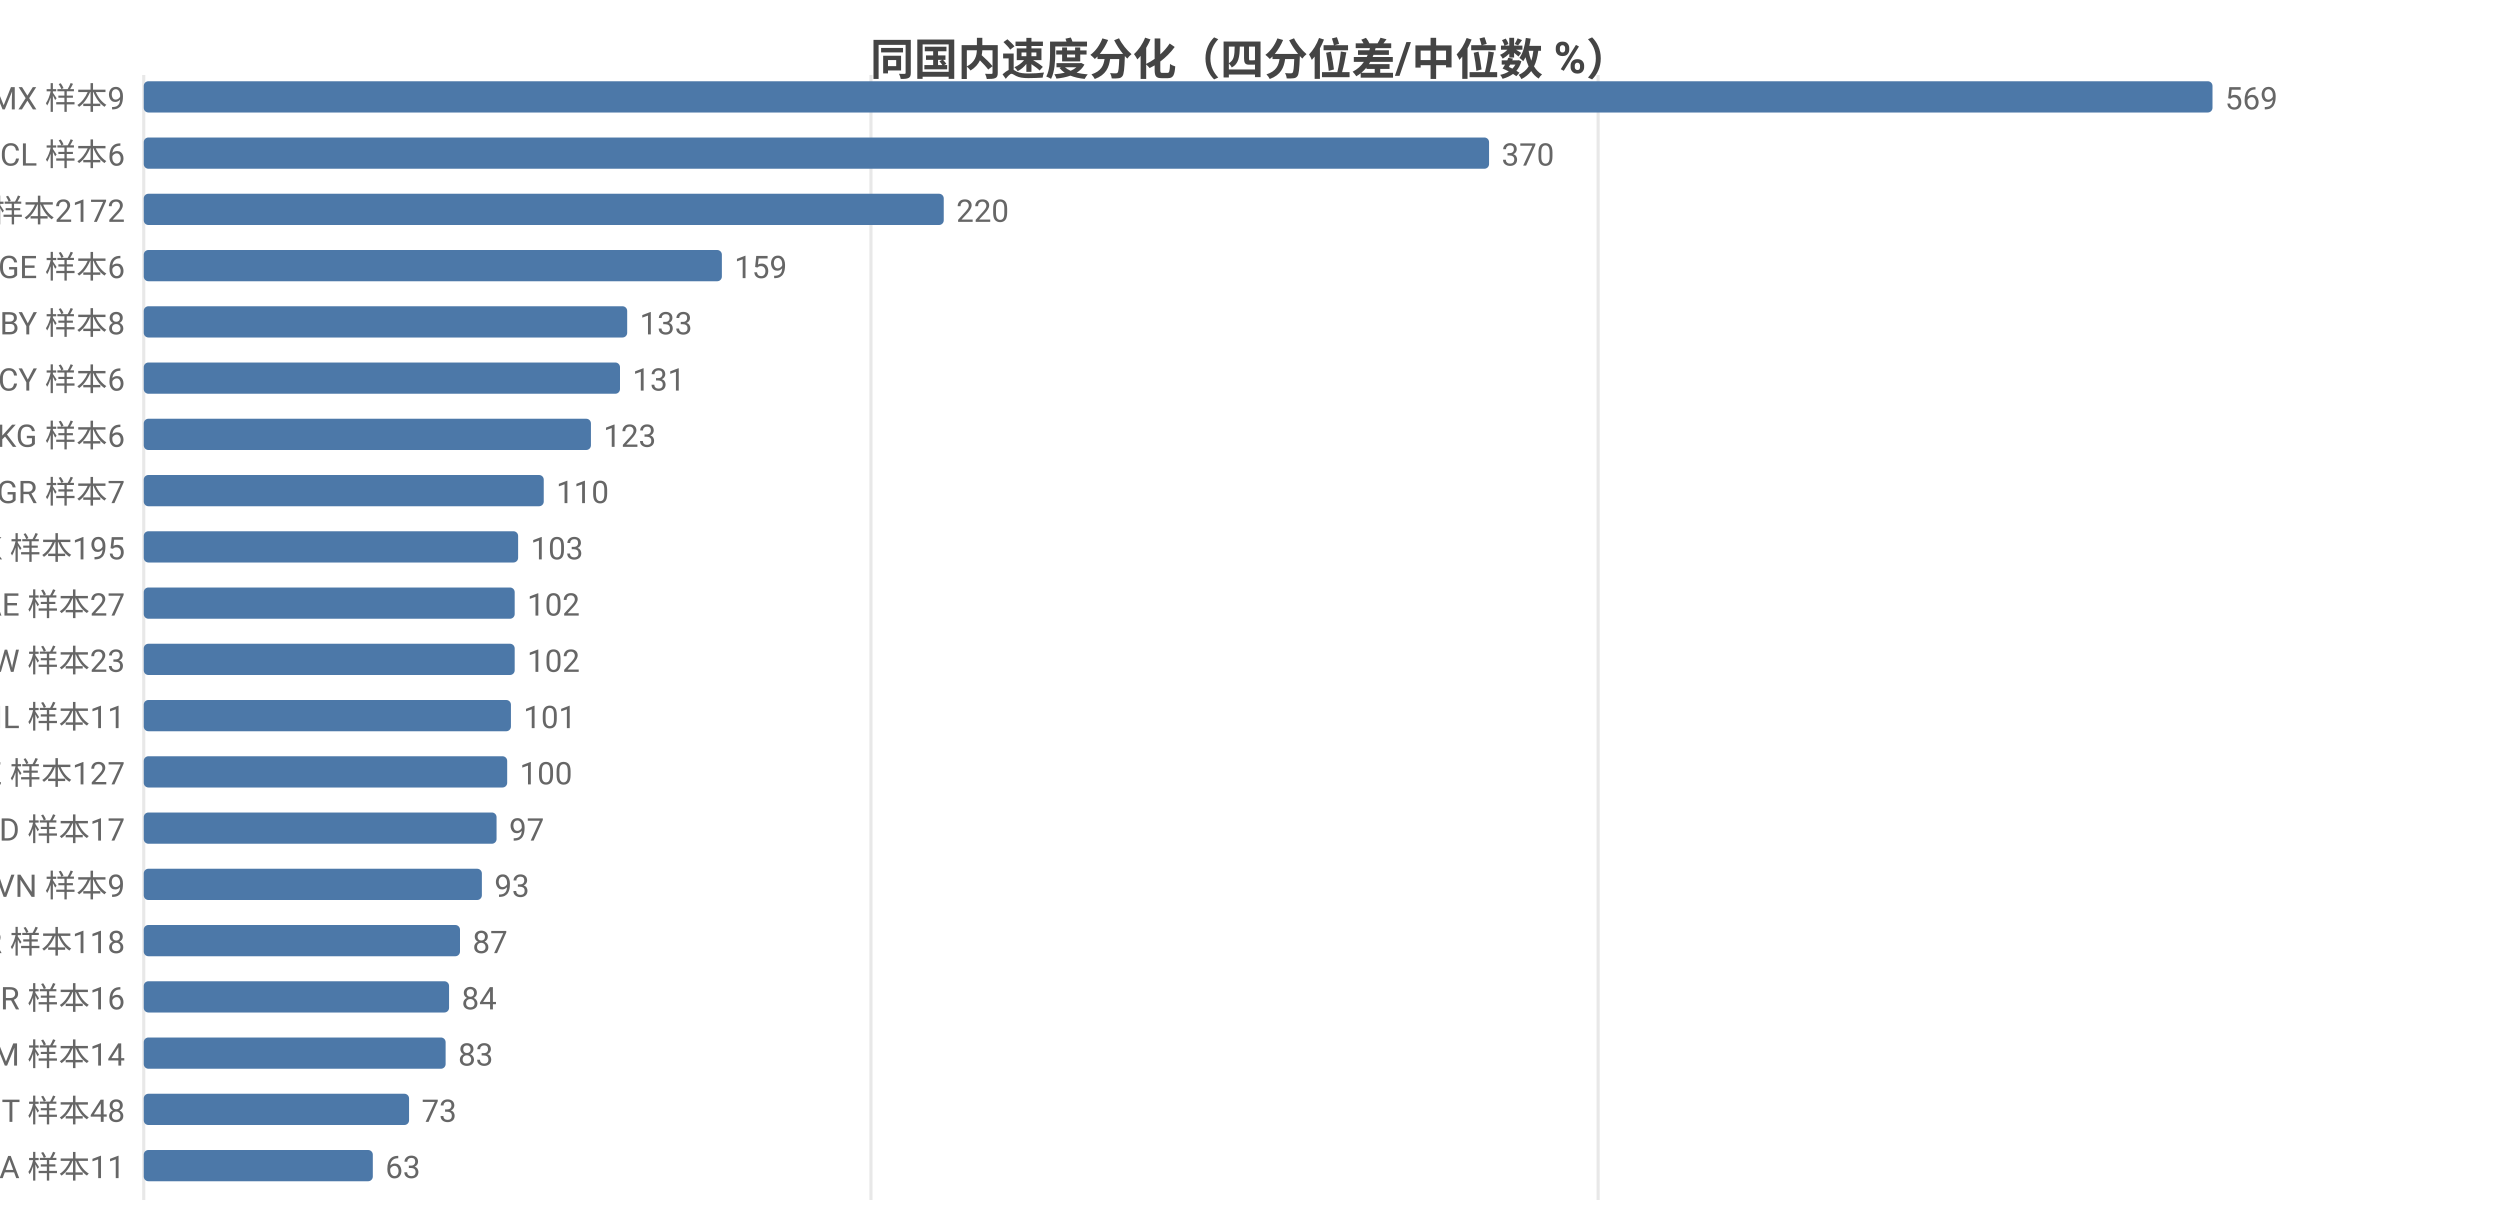
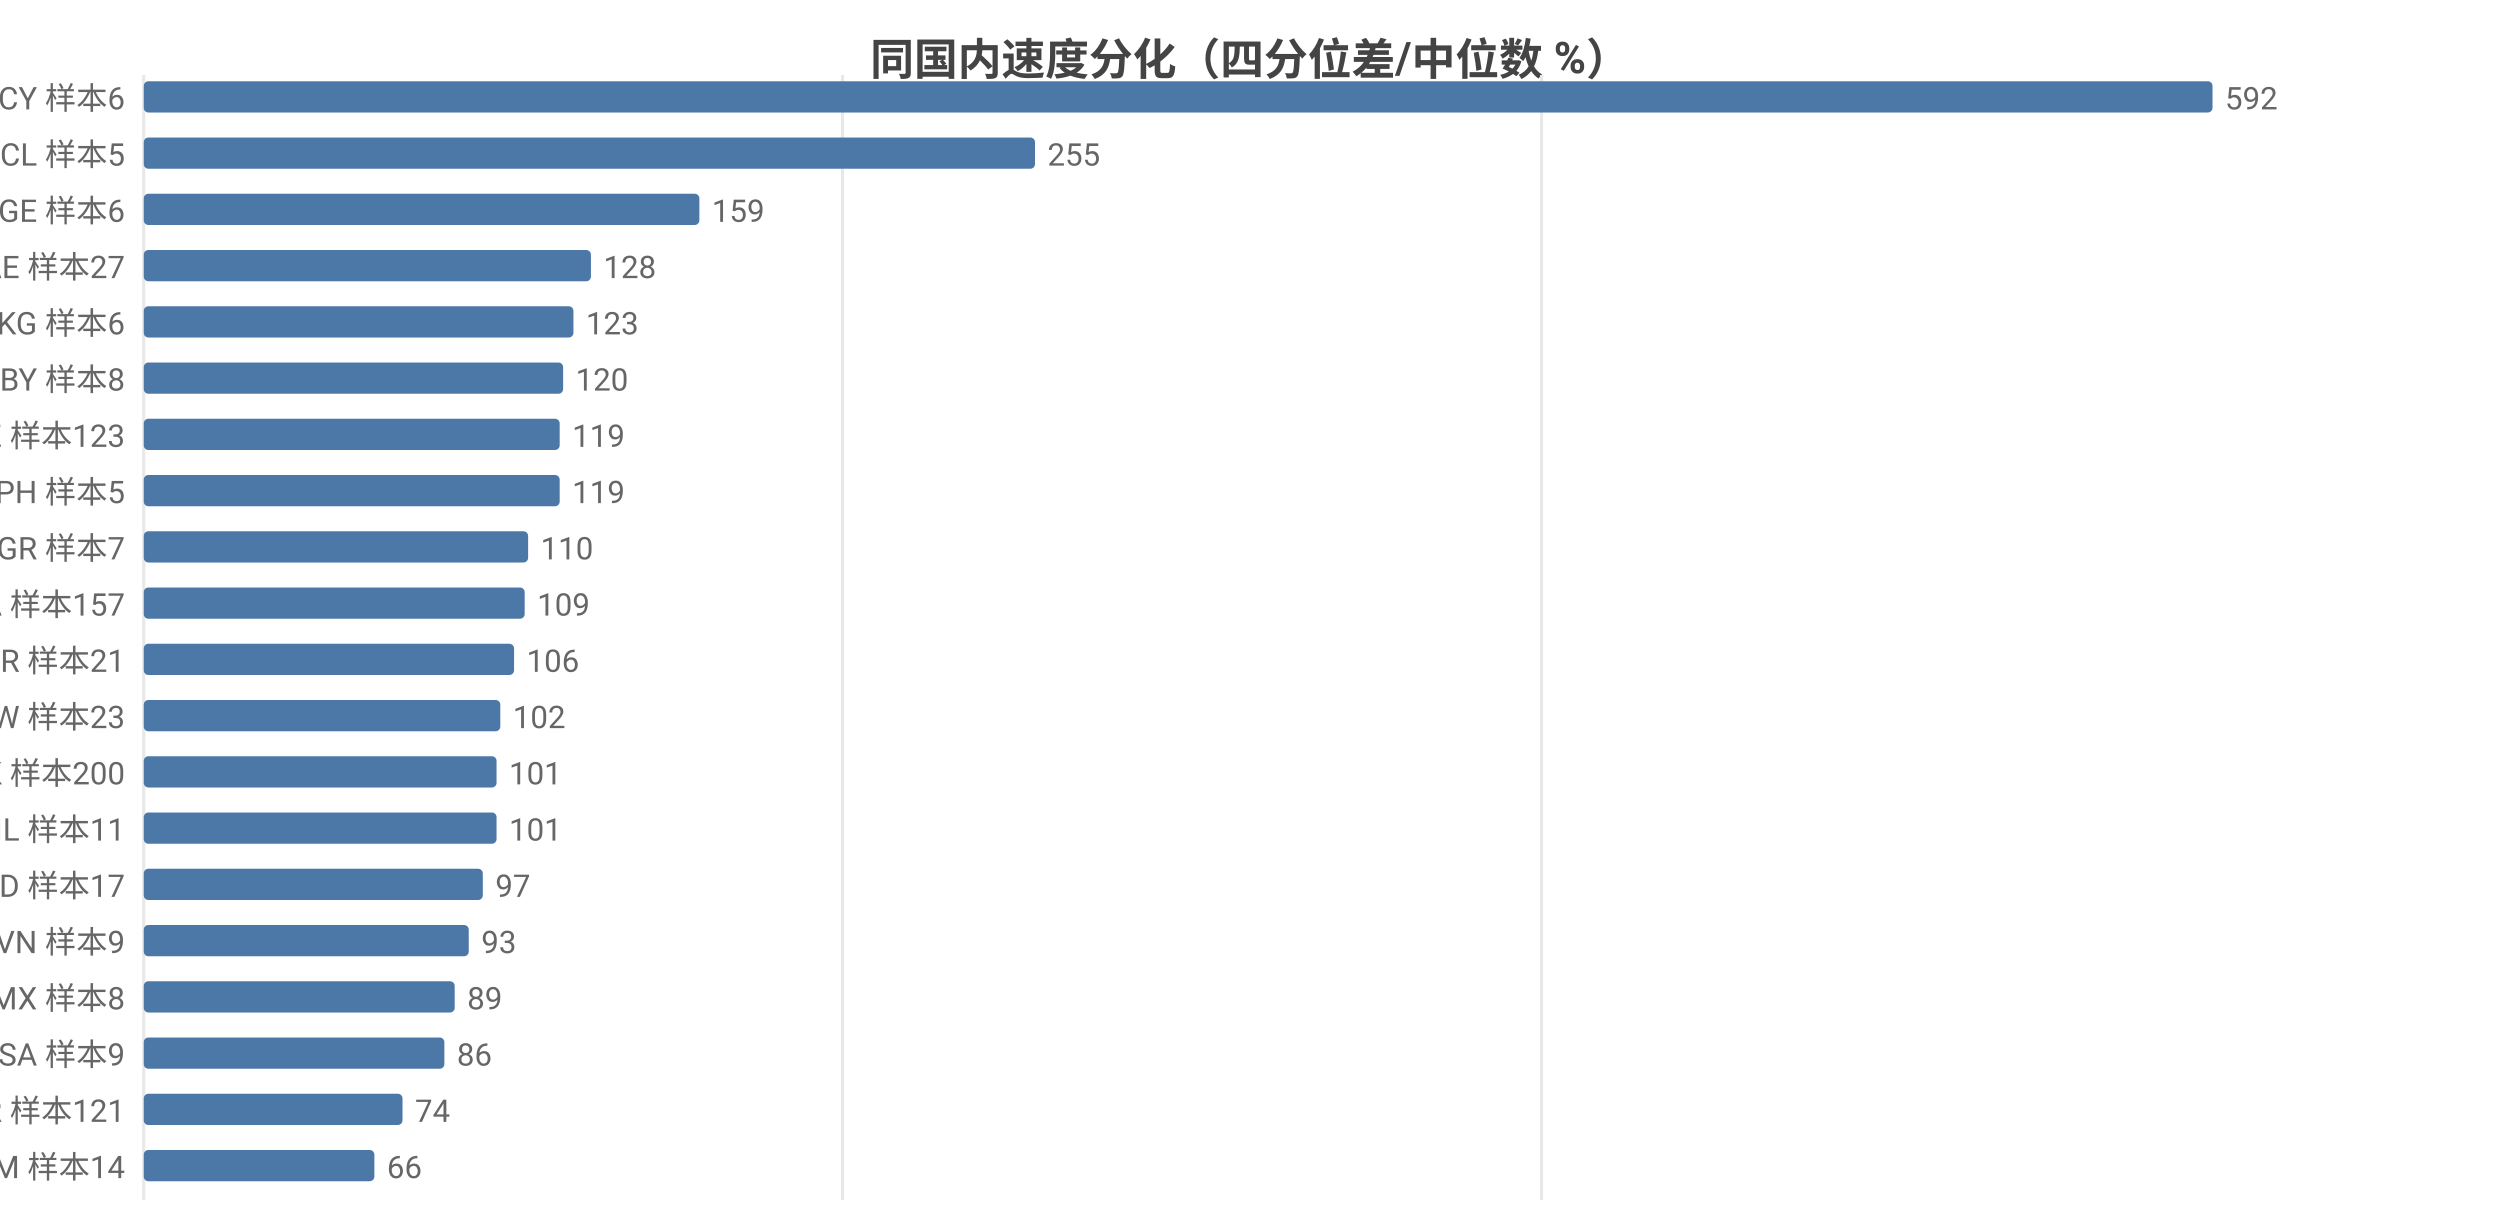
<svg xmlns="http://www.w3.org/2000/svg" width="800" height="392" viewBox="0 0 800 392">
  <rect width="800" height="392" fill="#ffffff" />
  <style>text{font-family:system-ui,-apple-system,'Segoe UI',Roboto,'PingFang SC','Microsoft YaHei','Noto Sans CJK SC',sans-serif}.g{stroke:#e8e8e8;stroke-width:1}.a{stroke:#999;stroke-width:1}.t{font-size:10px;fill:#666}.m{font-size:10px;text-anchor:middle;fill:#666}.e{font-size:10px;text-anchor:end;fill:#666}.l{font-size:11px;fill:#333}.tt{font-size:14px;font-weight:600;text-anchor:middle;fill:#444}.em{font-size:13px;text-anchor:middle;fill:#999}</style>
  <text class="tt" x="400.0" y="24">同国内速度分化（四分位差/中位数 %）</text>
  <line class="g" x1="46" y1="24" x2="46" y2="384" />
-   <line class="g" x1="278.7" y1="24" x2="278.7" y2="384" />
-   <line class="g" x1="511.4" y1="24" x2="511.4" y2="384" />
-   <text class="e" x="40" y="35">MX 样本9</text>
+   <line class="g" x1="269.6" y1="24" x2="269.6" y2="384" />
+   <line class="g" x1="493.3" y1="24" x2="493.3" y2="384" />
+   <text class="e" x="40" y="35">CY 样本6</text>
  <rect x="46" y="26" width="662" height="10" fill="#4c78a8" rx="1.5" />
-   <text class="t" x="712" y="35">569</text>
-   <text class="e" x="40" y="53">CL 样本6</text>
-   <rect x="46" y="44" width="430.5" height="10" fill="#4c78a8" rx="1.5" />
-   <text class="t" x="480.5" y="53">370</text>
-   <text class="e" x="40" y="71">US 样本2172</text>
-   <rect x="46" y="62" width="256.0" height="10" fill="#4c78a8" rx="1.5" />
-   <text class="t" x="306.0" y="71">220</text>
-   <text class="e" x="40" y="89">GE 样本6</text>
-   <rect x="46" y="80" width="185.0" height="10" fill="#4c78a8" rx="1.5" />
-   <text class="t" x="235.0" y="89">159</text>
-   <text class="e" x="40" y="107">BY 样本8</text>
-   <rect x="46" y="98" width="154.7" height="10" fill="#4c78a8" rx="1.5" />
-   <text class="t" x="204.7" y="107">133</text>
-   <text class="e" x="40" y="125">CY 样本6</text>
-   <rect x="46" y="116" width="152.4" height="10" fill="#4c78a8" rx="1.5" />
-   <text class="t" x="202.4" y="125">131</text>
-   <text class="e" x="40" y="143">KG 样本6</text>
-   <rect x="46" y="134" width="143.1" height="10" fill="#4c78a8" rx="1.5" />
-   <text class="t" x="193.1" y="143">123</text>
-   <text class="e" x="40" y="161">GR 样本7</text>
-   <rect x="46" y="152" width="128.0" height="10" fill="#4c78a8" rx="1.5" />
-   <text class="t" x="178.0" y="161">110</text>
-   <text class="e" x="40" y="179">HK 样本195</text>
-   <rect x="46" y="170" width="119.8" height="10" fill="#4c78a8" rx="1.5" />
-   <text class="t" x="169.8" y="179">103</text>
-   <text class="e" x="40" y="197">AE 样本27</text>
-   <rect x="46" y="188" width="118.7" height="10" fill="#4c78a8" rx="1.5" />
-   <text class="t" x="168.7" y="197">102</text>
-   <text class="e" x="40" y="215">TW 样本23</text>
-   <rect x="46" y="206" width="118.7" height="10" fill="#4c78a8" rx="1.5" />
-   <text class="t" x="168.7" y="215">102</text>
-   <text class="e" x="40" y="233">IL 样本11</text>
-   <rect x="46" y="224" width="117.5" height="10" fill="#4c78a8" rx="1.5" />
-   <text class="t" x="167.5" y="233">101</text>
-   <text class="e" x="40" y="251">KZ 样本127</text>
-   <rect x="46" y="242" width="116.3" height="10" fill="#4c78a8" rx="1.5" />
-   <text class="t" x="166.3" y="251">100</text>
-   <text class="e" x="40" y="269">MD 样本17</text>
+   <text class="t" x="712" y="35">592</text>
+   <text class="e" x="40" y="53">CL 样本5</text>
+   <rect x="46" y="44" width="285.2" height="10" fill="#4c78a8" rx="1.5" />
+   <text class="t" x="335.2" y="53">255</text>
+   <text class="e" x="40" y="71">GE 样本6</text>
+   <rect x="46" y="62" width="177.8" height="10" fill="#4c78a8" rx="1.5" />
+   <text class="t" x="227.8" y="71">159</text>
+   <text class="e" x="40" y="89">AE 样本27</text>
+   <rect x="46" y="80" width="143.1" height="10" fill="#4c78a8" rx="1.5" />
+   <text class="t" x="193.1" y="89">128</text>
+   <text class="e" x="40" y="107">KG 样本6</text>
+   <rect x="46" y="98" width="137.5" height="10" fill="#4c78a8" rx="1.5" />
+   <text class="t" x="187.5" y="107">123</text>
+   <text class="e" x="40" y="125">BY 样本8</text>
+   <rect x="46" y="116" width="134.2" height="10" fill="#4c78a8" rx="1.5" />
+   <text class="t" x="184.2" y="125">120</text>
+   <text class="e" x="40" y="143">KZ 样本123</text>
+   <rect x="46" y="134" width="133.1" height="10" fill="#4c78a8" rx="1.5" />
+   <text class="t" x="183.1" y="143">119</text>
+   <text class="e" x="40" y="161">PH 样本5</text>
+   <rect x="46" y="152" width="133.1" height="10" fill="#4c78a8" rx="1.5" />
+   <text class="t" x="183.1" y="161">119</text>
+   <text class="e" x="40" y="179">GR 样本7</text>
+   <rect x="46" y="170" width="123.0" height="10" fill="#4c78a8" rx="1.5" />
+   <text class="t" x="173.0" y="179">110</text>
+   <text class="e" x="40" y="197">CA 样本157</text>
+   <rect x="46" y="188" width="121.9" height="10" fill="#4c78a8" rx="1.5" />
+   <text class="t" x="171.9" y="197">109</text>
+   <text class="e" x="40" y="215">BR 样本21</text>
+   <rect x="46" y="206" width="118.5" height="10" fill="#4c78a8" rx="1.5" />
+   <text class="t" x="168.5" y="215">106</text>
+   <text class="e" x="40" y="233">TW 样本23</text>
+   <rect x="46" y="224" width="114.1" height="10" fill="#4c78a8" rx="1.5" />
+   <text class="t" x="164.1" y="233">102</text>
+   <text class="e" x="40" y="251">HK 样本200</text>
+   <rect x="46" y="242" width="112.9" height="10" fill="#4c78a8" rx="1.5" />
+   <text class="t" x="162.9" y="251">101</text>
+   <text class="e" x="40" y="269">IL 样本11</text>
  <rect x="46" y="260" width="112.9" height="10" fill="#4c78a8" rx="1.5" />
-   <text class="t" x="162.9" y="269">97</text>
-   <text class="e" x="40" y="287">VN 样本9</text>
-   <rect x="46" y="278" width="108.2" height="10" fill="#4c78a8" rx="1.5" />
-   <text class="t" x="158.2" y="287">93</text>
-   <text class="e" x="40" y="305">KR 样本118</text>
-   <rect x="46" y="296" width="101.2" height="10" fill="#4c78a8" rx="1.5" />
-   <text class="t" x="151.2" y="305">87</text>
-   <text class="e" x="40" y="323">BR 样本16</text>
-   <rect x="46" y="314" width="97.7" height="10" fill="#4c78a8" rx="1.5" />
-   <text class="t" x="147.7" y="323">84</text>
-   <text class="e" x="40" y="341">AM 样本14</text>
-   <rect x="46" y="332" width="96.6" height="10" fill="#4c78a8" rx="1.5" />
-   <text class="t" x="146.6" y="341">83</text>
-   <text class="e" x="40" y="359">IT 样本48</text>
-   <rect x="46" y="350" width="84.9" height="10" fill="#4c78a8" rx="1.5" />
-   <text class="t" x="134.9" y="359">73</text>
-   <text class="e" x="40" y="377">SA 样本11</text>
-   <rect x="46" y="368" width="73.3" height="10" fill="#4c78a8" rx="1.5" />
-   <text class="t" x="123.3" y="377">63</text>
+   <text class="t" x="162.9" y="269">101</text>
+   <text class="e" x="40" y="287">MD 样本17</text>
+   <rect x="46" y="278" width="108.5" height="10" fill="#4c78a8" rx="1.5" />
+   <text class="t" x="158.5" y="287">97</text>
+   <text class="e" x="40" y="305">VN 样本9</text>
+   <rect x="46" y="296" width="104.0" height="10" fill="#4c78a8" rx="1.5" />
+   <text class="t" x="154.0" y="305">93</text>
+   <text class="e" x="40" y="323">MX 样本8</text>
+   <rect x="46" y="314" width="99.5" height="10" fill="#4c78a8" rx="1.5" />
+   <text class="t" x="149.5" y="323">89</text>
+   <text class="e" x="40" y="341">SA 样本9</text>
+   <rect x="46" y="332" width="96.2" height="10" fill="#4c78a8" rx="1.5" />
+   <text class="t" x="146.2" y="341">86</text>
+   <text class="e" x="40" y="359">KR 样本121</text>
+   <rect x="46" y="350" width="82.8" height="10" fill="#4c78a8" rx="1.5" />
+   <text class="t" x="132.8" y="359">74</text>
+   <text class="e" x="40" y="377">AM 样本14</text>
+   <rect x="46" y="368" width="73.8" height="10" fill="#4c78a8" rx="1.5" />
+   <text class="t" x="123.8" y="377">66</text>
</svg>
